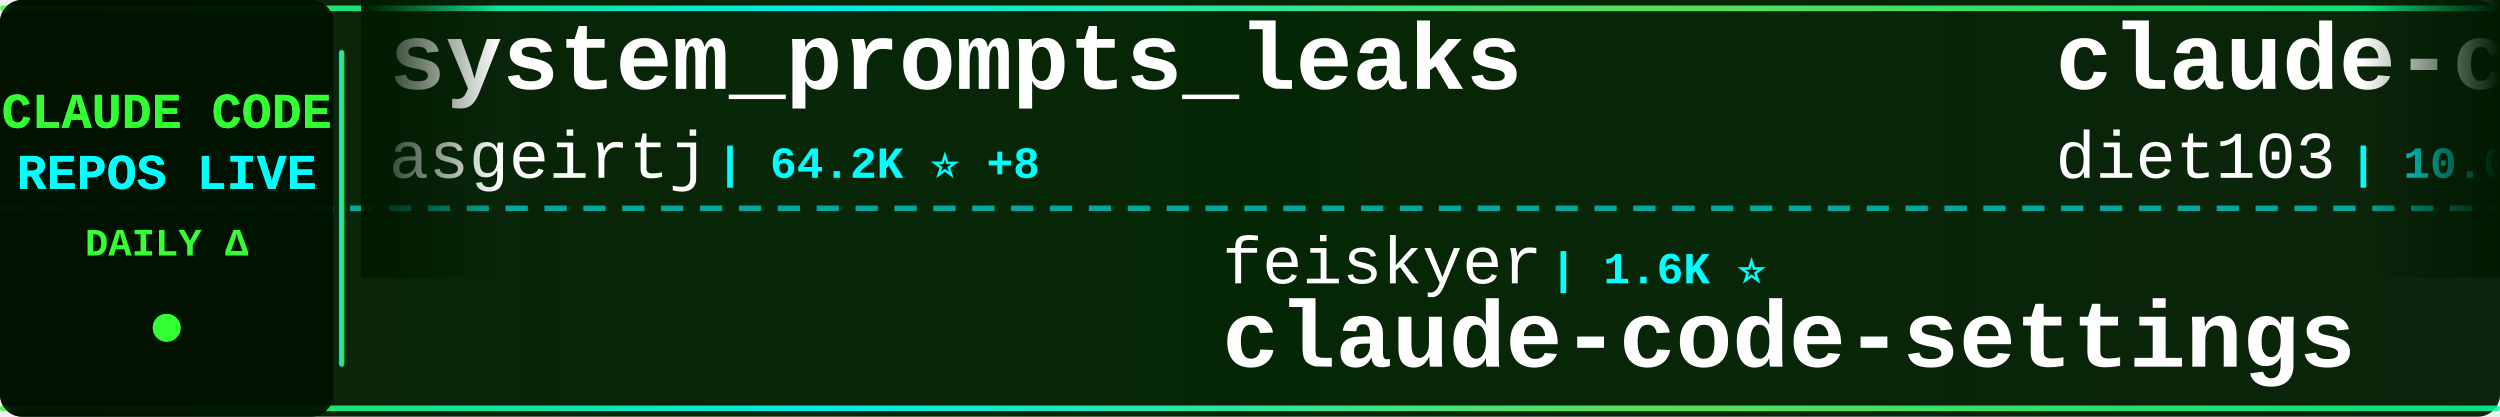
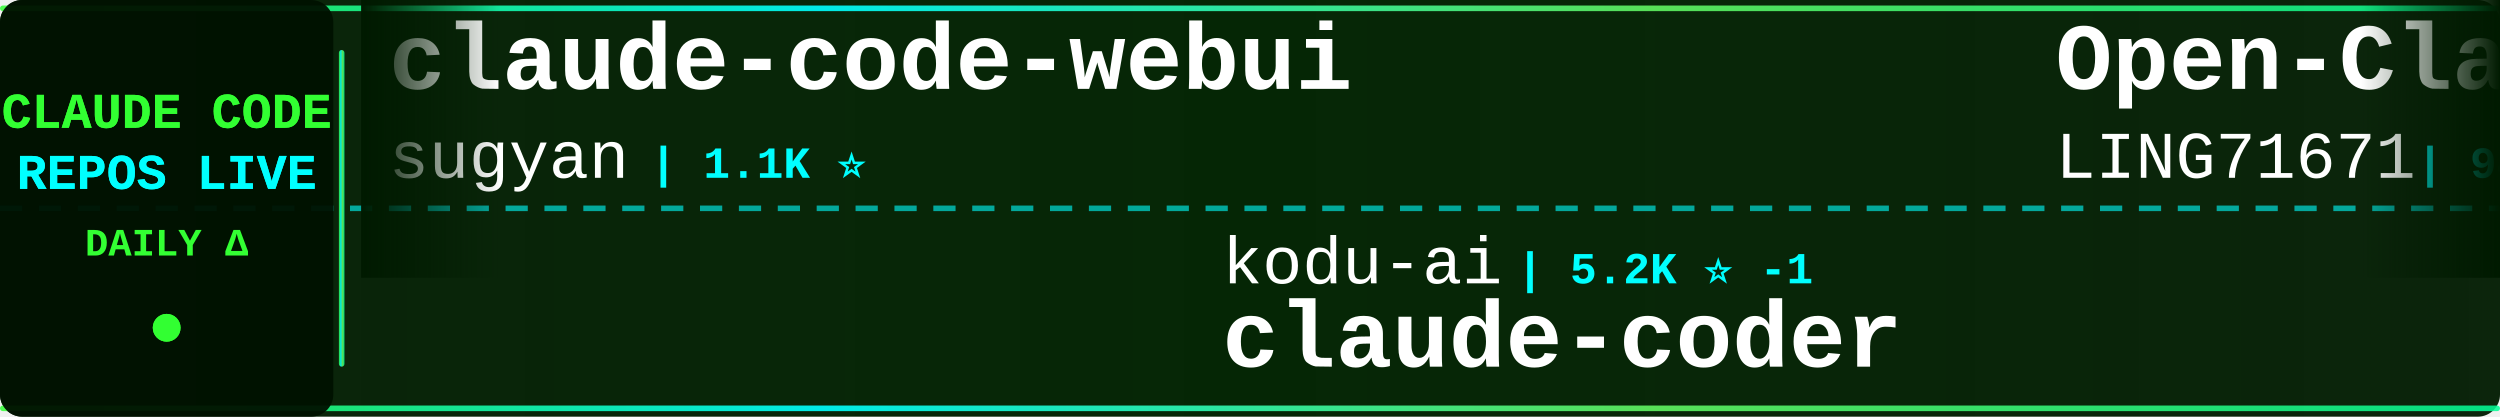
<svg xmlns="http://www.w3.org/2000/svg" width="900" height="150">
  <defs>
    <linearGradient id="tickerBg" x1="0%" y1="0%" x2="100%" y2="0%">
      <stop offset="0%" style="stop-color:#001a00;stop-opacity:0.95" />
      <stop offset="50%" style="stop-color:#002200;stop-opacity:0.98" />
      <stop offset="100%" style="stop-color:#001a00;stop-opacity:0.95" />
    </linearGradient>
    <linearGradient id="borderGrad" x1="0%" y1="0%" x2="100%" y2="0%">
      <stop offset="0%" style="stop-color:#33ff33;stop-opacity:0.85">
        <animate attributeName="stop-opacity" values="0.85;1;0.85" dur="2s" repeatCount="indefinite" />
      </stop>
      <stop offset="33%" style="stop-color:#00ffff;stop-opacity:0.9">
        <animate attributeName="stop-opacity" values="0.9;1;0.9" dur="2.2s" repeatCount="indefinite" />
      </stop>
      <stop offset="66%" style="stop-color:#66ff66;stop-opacity:0.85">
        <animate attributeName="stop-opacity" values="0.85;1;0.85" dur="1.8s" repeatCount="indefinite" />
      </stop>
      <stop offset="100%" style="stop-color:#00ff99;stop-opacity:0.85">
        <animate attributeName="stop-opacity" values="0.85;1;0.85" dur="2s" repeatCount="indefinite" />
      </stop>
    </linearGradient>
    <filter id="textGlow">
      <feGaussianBlur stdDeviation="0.1" result="coloredBlur" />
      <feMerge>
        <feMergeNode in="coloredBlur" />
        <feMergeNode in="SourceGraphic" />
      </feMerge>
    </filter>
    <filter id="metricGlow">
      <feGaussianBlur stdDeviation="0.2" result="coloredBlur" />
      <feMerge>
        <feMergeNode in="coloredBlur" />
        <feMergeNode in="SourceGraphic" />
      </feMerge>
    </filter>
    <linearGradient id="leftFade" x1="0%" y1="0%" x2="100%" y2="0%">
      <stop offset="0%" style="stop-color:#001a00;stop-opacity:1" />
      <stop offset="100%" style="stop-color:#001a00;stop-opacity:0" />
    </linearGradient>
    <linearGradient id="rightFade" x1="0%" y1="0%" x2="100%" y2="0%">
      <stop offset="0%" style="stop-color:#001a00;stop-opacity:0" />
      <stop offset="100%" style="stop-color:#001a00;stop-opacity:1" />
    </linearGradient>
  </defs>
  <rect width="900" height="150" fill="url(#tickerBg)" rx="8" />
  <rect x="0" y="2" width="900" height="2" fill="url(#borderGrad)" rx="1" />
  <rect x="0" y="146" width="900" height="2" fill="url(#borderGrad)" rx="1" />
  <line x1="0" y1="75" x2="900" y2="75" stroke="#00ffff" stroke-width="2" stroke-dasharray="8 6" opacity="0.6" />
  <rect x="0" y="0" width="120" height="150" fill="#001100" opacity="0.95" rx="8" />
  <text x="60" y="46" font-family="'Courier New', monospace" font-size="18" font-weight="bold" fill="#33ff33" text-anchor="middle" filter="url(#textGlow)">
    CLAUDE CODE
  </text>
  <text x="60" y="68" font-family="'Courier New', monospace" font-size="18" font-weight="bold" fill="#00ffff" text-anchor="middle" filter="url(#textGlow)">
    REPOS LIVE
  </text>
  <text x="60" y="92" font-family="'Courier New', monospace" font-size="14" font-weight="bold" fill="#33ff33" text-anchor="middle">
    DAILY Δ
  </text>
  <circle cx="60" cy="118" r="5" fill="#33ff33" filter="url(#metricGlow)">
    <animate attributeName="r" values="4;6;4" dur="1.5s" repeatCount="indefinite" />
    <animate attributeName="opacity" values="0.6;1;0.6" dur="1.5s" repeatCount="indefinite" />
  </circle>
  <rect x="122" y="18" width="2" height="114" fill="url(#borderGrad)" rx="1" />
  <clipPath id="tickerClip">
    <rect x="130" y="0" width="770" height="150" />
  </clipPath>
  <g clip-path="url(#tickerClip)">
    <g id="tickerItems">
      <animateTransform attributeName="transform" attributeType="XML" type="translate" from="0 0" to="-3000 0" dur="54s" repeatCount="indefinite" />
      <g transform="translate(0, 0)">
-         <text x="140" y="32" font-family="'Courier New', monospace" font-size="34" font-weight="bold" fill="#ffffff">system_prompts_leaks</text>
-         <text x="140" y="64" font-family="'Courier New', monospace" font-size="24" font-weight="normal" fill="#ffffff" opacity="1.0">asgeirtj</text>
-         <text x="258" y="64" font-family="'Courier New', monospace" font-size="16" font-weight="bold" fill="#00ffff"> | 64.2K ⭐ +8</text>
+         <text x="140" y="32" font-family="'Courier New', monospace" font-size="34" font-weight="bold" fill="#ffffff">claude-code-webui</text>
+         <text x="140" y="64" font-family="'Courier New', monospace" font-size="24" font-weight="normal" fill="#ffffff" opacity="1.0">sugyan</text>
+         <text x="234" y="64" font-family="'Courier New', monospace" font-size="16" font-weight="bold" fill="#00ffff"> | 1.1K ⭐</text>
      </g>
      <g transform="translate(300, 0)">
-         <text x="140" y="102" font-family="'Courier New', monospace" font-size="24" font-weight="normal" fill="#ffffff" opacity="1.0">feiskyer</text>
-         <text x="258" y="102" font-family="'Courier New', monospace" font-size="16" font-weight="bold" fill="#00ffff"> | 1.6K ⭐</text>
-         <text x="140" y="132" font-family="'Courier New', monospace" font-size="34" font-weight="bold" fill="#ffffff">claude-code-settings</text>
+         <text x="140" y="102" font-family="'Courier New', monospace" font-size="24" font-weight="normal" fill="#ffffff" opacity="1.0">kodu-ai</text>
+         <text x="246" y="102" font-family="'Courier New', monospace" font-size="16" font-weight="bold" fill="#00ffff"> | 5.2K ⭐ -1</text>
+         <text x="140" y="132" font-family="'Courier New', monospace" font-size="34" font-weight="bold" fill="#ffffff">claude-coder</text>
      </g>
      <g transform="translate(600, 0)">
-         <text x="140" y="32" font-family="'Courier New', monospace" font-size="34" font-weight="bold" fill="#ffffff">claude-code-infrastructu...</text>
-         <text x="140" y="64" font-family="'Courier New', monospace" font-size="24" font-weight="normal" fill="#ffffff" opacity="1.0">diet103</text>
-         <text x="246" y="64" font-family="'Courier New', monospace" font-size="16" font-weight="bold" fill="#00ffff"> | 10.0K ⭐</text>
+         <text x="140" y="32" font-family="'Courier New', monospace" font-size="34" font-weight="bold" fill="#ffffff">Open-ClaudeCode</text>
+         <text x="140" y="64" font-family="'Courier New', monospace" font-size="24" font-weight="normal" fill="#ffffff" opacity="1.0">LING71671</text>
+         <text x="270" y="64" font-family="'Courier New', monospace" font-size="16" font-weight="bold" fill="#00ffff"> | 945 ⭐</text>
      </g>
      <g transform="translate(900, 0)">
-         <text x="140" y="102" font-family="'Courier New', monospace" font-size="24" font-weight="normal" fill="#ffffff" opacity="1.0">fuergaosi233</text>
-         <text x="306" y="102" font-family="'Courier New', monospace" font-size="16" font-weight="bold" fill="#00ffff"> | 2.8K ⭐</text>
-         <text x="140" y="132" font-family="'Courier New', monospace" font-size="34" font-weight="bold" fill="#ffffff">claude-code-proxy</text>
+         <text x="140" y="102" font-family="'Courier New', monospace" font-size="24" font-weight="normal" fill="#ffffff" opacity="1.0">AprilNEA</text>
+         <text x="258" y="102" font-family="'Courier New', monospace" font-size="16" font-weight="bold" fill="#00ffff"> | 392 ⭐</text>
+         <text x="140" y="132" font-family="'Courier New', monospace" font-size="34" font-weight="bold" fill="#ffffff">claude-code-source</text>
      </g>
      <g transform="translate(1200, 0)">
-         <text x="140" y="32" font-family="'Courier New', monospace" font-size="34" font-weight="bold" fill="#ffffff">claude-code-harness</text>
-         <text x="140" y="64" font-family="'Courier New', monospace" font-size="24" font-weight="normal" fill="#ffffff" opacity="1.0">Chachamaru127</text>
-         <text x="318" y="64" font-family="'Courier New', monospace" font-size="16" font-weight="bold" fill="#00ffff"> | 3.1K ⭐ +1</text>
+         <text x="140" y="32" font-family="'Courier New', monospace" font-size="34" font-weight="bold" fill="#ffffff">claude-code-reverse</text>
+         <text x="140" y="64" font-family="'Courier New', monospace" font-size="24" font-weight="normal" fill="#ffffff" opacity="1.0">Yuyz0112</text>
+         <text x="258" y="64" font-family="'Courier New', monospace" font-size="16" font-weight="bold" fill="#00ffff"> | 2.4K ⭐</text>
      </g>
      <g transform="translate(1500, 0)">
+         <text x="140" y="102" font-family="'Courier New', monospace" font-size="24" font-weight="normal" fill="#ffffff" opacity="1.0">daymade</text>
+         <text x="246" y="102" font-family="'Courier New', monospace" font-size="16" font-weight="bold" fill="#00ffff"> | 1.4K ⭐</text>
+         <text x="140" y="132" font-family="'Courier New', monospace" font-size="34" font-weight="bold" fill="#ffffff">claude-code-skills</text>
+       </g>
+       <g transform="translate(1800, 0)">
+         <text x="140" y="32" font-family="'Courier New', monospace" font-size="34" font-weight="bold" fill="#ffffff">claude-code-from-source</text>
+         <text x="140" y="64" font-family="'Courier New', monospace" font-size="24" font-weight="normal" fill="#ffffff" opacity="1.0">alejandrobalderas</text>
+         <text x="366" y="64" font-family="'Courier New', monospace" font-size="16" font-weight="bold" fill="#00ffff"> | 2.8K ⭐</text>
+       </g>
+       <g transform="translate(2100, 0)">
+         <text x="140" y="102" font-family="'Courier New', monospace" font-size="24" font-weight="normal" fill="#ffffff" opacity="1.0">Windy3f3f3f3f</text>
+         <text x="318" y="102" font-family="'Courier New', monospace" font-size="16" font-weight="bold" fill="#00ffff"> | 2.6K ⭐</text>
+         <text x="140" y="132" font-family="'Courier New', monospace" font-size="34" font-weight="bold" fill="#ffffff">claude-code-from-scratch</text>
+       </g>
+       <g transform="translate(2400, 0)">
+         <text x="140" y="32" font-family="'Courier New', monospace" font-size="34" font-weight="bold" fill="#ffffff">my-claude-code-setup</text>
+         <text x="140" y="64" font-family="'Courier New', monospace" font-size="24" font-weight="normal" fill="#ffffff" opacity="1.0">centminmod</text>
+         <text x="282" y="64" font-family="'Courier New', monospace" font-size="16" font-weight="bold" fill="#00ffff"> | 2.6K ⭐ +1</text>
+       </g>
+       <g transform="translate(2700, 0)">
        <text x="140" y="102" font-family="'Courier New', monospace" font-size="24" font-weight="normal" fill="#ffffff" opacity="1.0">Yeachan-Heo</text>
-         <text x="294" y="102" font-family="'Courier New', monospace" font-size="16" font-weight="bold" fill="#00ffff"> | 39.0K ⭐ +6</text>
+         <text x="294" y="102" font-family="'Courier New', monospace" font-size="16" font-weight="bold" fill="#00ffff"> | 39.0K ⭐ +3</text>
        <text x="140" y="132" font-family="'Courier New', monospace" font-size="34" font-weight="bold" fill="#ffffff">oh-my-claudecode</text>
      </g>
-       <g transform="translate(1800, 0)">
-         <text x="140" y="32" font-family="'Courier New', monospace" font-size="34" font-weight="bold" fill="#ffffff">claude_codex_bridge</text>
-         <text x="140" y="64" font-family="'Courier New', monospace" font-size="24" font-weight="normal" fill="#ffffff" opacity="1.0">SeemSeam</text>
-         <text x="258" y="64" font-family="'Courier New', monospace" font-size="16" font-weight="bold" fill="#00ffff"> | 3.5K ⭐</text>
-       </g>
-       <g transform="translate(2100, 0)">
-         <text x="140" y="102" font-family="'Courier New', monospace" font-size="24" font-weight="normal" fill="#ffffff" opacity="1.0">ChinaSiro</text>
-         <text x="270" y="102" font-family="'Courier New', monospace" font-size="16" font-weight="bold" fill="#00ffff"> | 9.7K ⭐ +1</text>
-         <text x="140" y="132" font-family="'Courier New', monospace" font-size="34" font-weight="bold" fill="#ffffff">claude-code-sourcemap</text>
-       </g>
-       <g transform="translate(2400, 0)">
-         <text x="140" y="32" font-family="'Courier New', monospace" font-size="34" font-weight="bold" fill="#ffffff">sc-claude-code-files</text>
-         <text x="140" y="64" font-family="'Courier New', monospace" font-size="24" font-weight="normal" fill="#ffffff" opacity="1.0">https-deeplearning-ai</text>
-         <text x="414" y="64" font-family="'Courier New', monospace" font-size="16" font-weight="bold" fill="#00ffff"> | 545 ⭐</text>
-       </g>
-       <g transform="translate(2700, 0)">
-         <text x="140" y="102" font-family="'Courier New', monospace" font-size="24" font-weight="normal" fill="#ffffff" opacity="1.0">centminmod</text>
-         <text x="282" y="102" font-family="'Courier New', monospace" font-size="16" font-weight="bold" fill="#00ffff"> | 2.6K ⭐ +1</text>
-         <text x="140" y="132" font-family="'Courier New', monospace" font-size="34" font-weight="bold" fill="#ffffff">my-claude-code-setup</text>
-       </g>
      <g transform="translate(3000, 0)">
-         <text x="140" y="32" font-family="'Courier New', monospace" font-size="34" font-weight="bold" fill="#ffffff">system_prompts_leaks</text>
-         <text x="140" y="64" font-family="'Courier New', monospace" font-size="24" font-weight="normal" fill="#ffffff" opacity="1.0">asgeirtj</text>
-         <text x="258" y="64" font-family="'Courier New', monospace" font-size="16" font-weight="bold" fill="#00ffff"> | 64.2K ⭐ +8</text>
+         <text x="140" y="32" font-family="'Courier New', monospace" font-size="34" font-weight="bold" fill="#ffffff">claude-code-webui</text>
+         <text x="140" y="64" font-family="'Courier New', monospace" font-size="24" font-weight="normal" fill="#ffffff" opacity="1.0">sugyan</text>
+         <text x="234" y="64" font-family="'Courier New', monospace" font-size="16" font-weight="bold" fill="#00ffff"> | 1.1K ⭐</text>
      </g>
      <g transform="translate(3300, 0)">
-         <text x="140" y="102" font-family="'Courier New', monospace" font-size="24" font-weight="normal" fill="#ffffff" opacity="1.0">feiskyer</text>
-         <text x="258" y="102" font-family="'Courier New', monospace" font-size="16" font-weight="bold" fill="#00ffff"> | 1.6K ⭐</text>
-         <text x="140" y="132" font-family="'Courier New', monospace" font-size="34" font-weight="bold" fill="#ffffff">claude-code-settings</text>
+         <text x="140" y="102" font-family="'Courier New', monospace" font-size="24" font-weight="normal" fill="#ffffff" opacity="1.0">kodu-ai</text>
+         <text x="246" y="102" font-family="'Courier New', monospace" font-size="16" font-weight="bold" fill="#00ffff"> | 5.2K ⭐ -1</text>
+         <text x="140" y="132" font-family="'Courier New', monospace" font-size="34" font-weight="bold" fill="#ffffff">claude-coder</text>
      </g>
      <g transform="translate(3600, 0)">
-         <text x="140" y="32" font-family="'Courier New', monospace" font-size="34" font-weight="bold" fill="#ffffff">claude-code-infrastructu...</text>
-         <text x="140" y="64" font-family="'Courier New', monospace" font-size="24" font-weight="normal" fill="#ffffff" opacity="1.0">diet103</text>
-         <text x="246" y="64" font-family="'Courier New', monospace" font-size="16" font-weight="bold" fill="#00ffff"> | 10.0K ⭐</text>
+         <text x="140" y="32" font-family="'Courier New', monospace" font-size="34" font-weight="bold" fill="#ffffff">Open-ClaudeCode</text>
+         <text x="140" y="64" font-family="'Courier New', monospace" font-size="24" font-weight="normal" fill="#ffffff" opacity="1.0">LING71671</text>
+         <text x="270" y="64" font-family="'Courier New', monospace" font-size="16" font-weight="bold" fill="#00ffff"> | 945 ⭐</text>
      </g>
      <g transform="translate(3900, 0)">
-         <text x="140" y="102" font-family="'Courier New', monospace" font-size="24" font-weight="normal" fill="#ffffff" opacity="1.0">fuergaosi233</text>
-         <text x="306" y="102" font-family="'Courier New', monospace" font-size="16" font-weight="bold" fill="#00ffff"> | 2.8K ⭐</text>
-         <text x="140" y="132" font-family="'Courier New', monospace" font-size="34" font-weight="bold" fill="#ffffff">claude-code-proxy</text>
+         <text x="140" y="102" font-family="'Courier New', monospace" font-size="24" font-weight="normal" fill="#ffffff" opacity="1.0">AprilNEA</text>
+         <text x="258" y="102" font-family="'Courier New', monospace" font-size="16" font-weight="bold" fill="#00ffff"> | 392 ⭐</text>
+         <text x="140" y="132" font-family="'Courier New', monospace" font-size="34" font-weight="bold" fill="#ffffff">claude-code-source</text>
      </g>
    </g>
  </g>
  <rect x="130" y="0" width="50" height="100" fill="url(#leftFade)" />
  <rect x="850" y="0" width="50" height="100" fill="url(#rightFade)" />
</svg>
